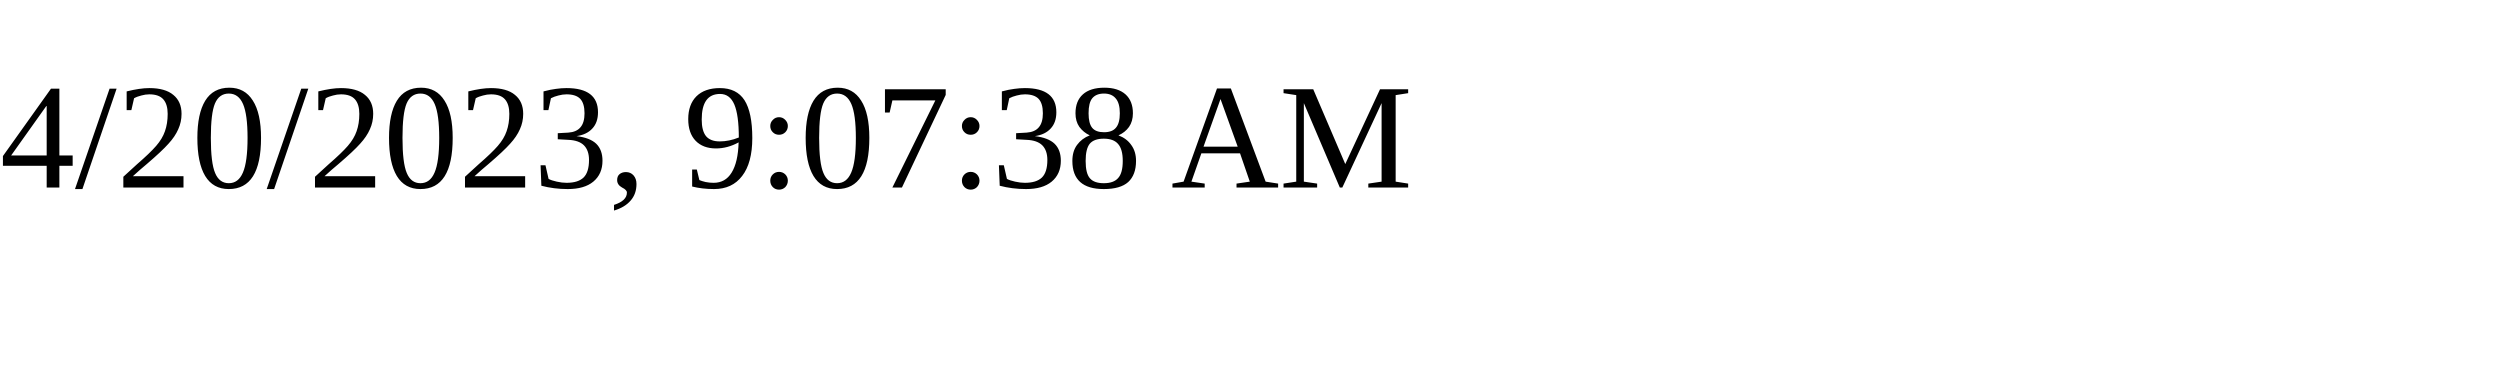
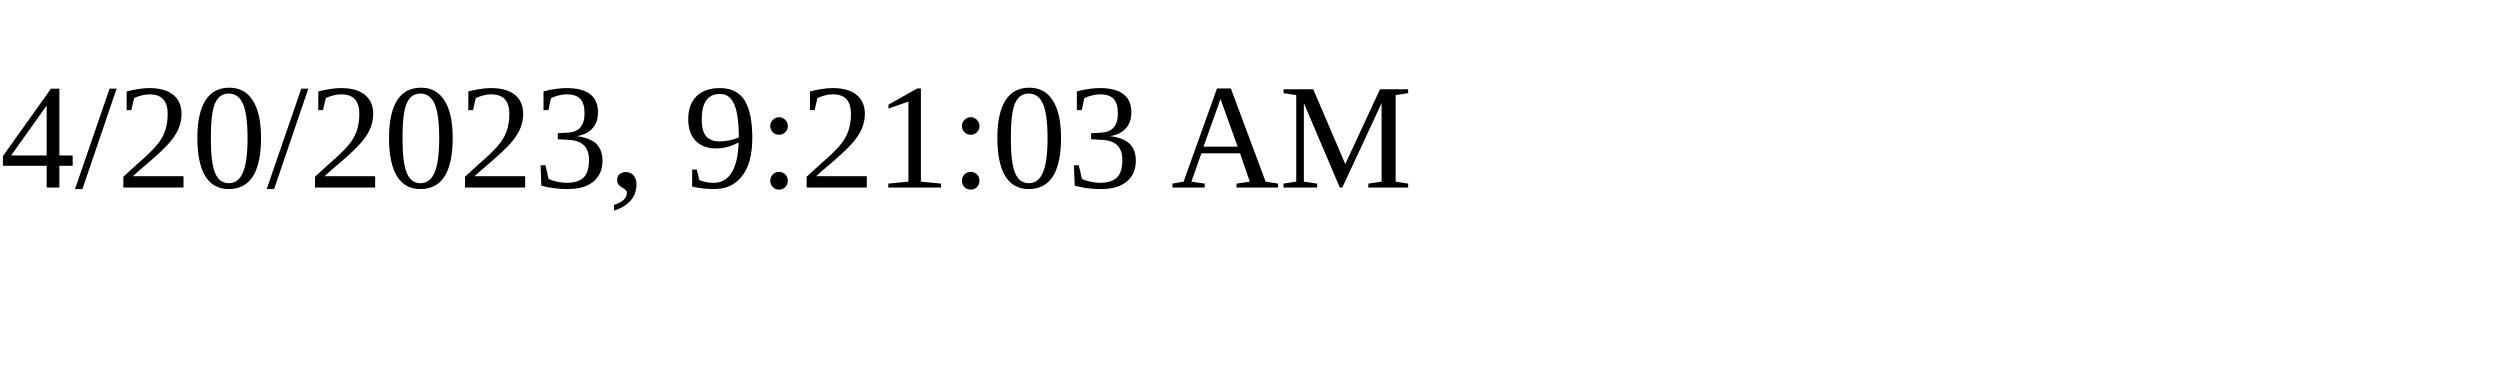
<svg xmlns="http://www.w3.org/2000/svg" height="30" width="200">
-   <text x="0" y="15">4/20/2023, 9:07:38 AM</text>
+   <text x="0" y="15">4/20/2023, 9:21:03 AM</text>
</svg>
